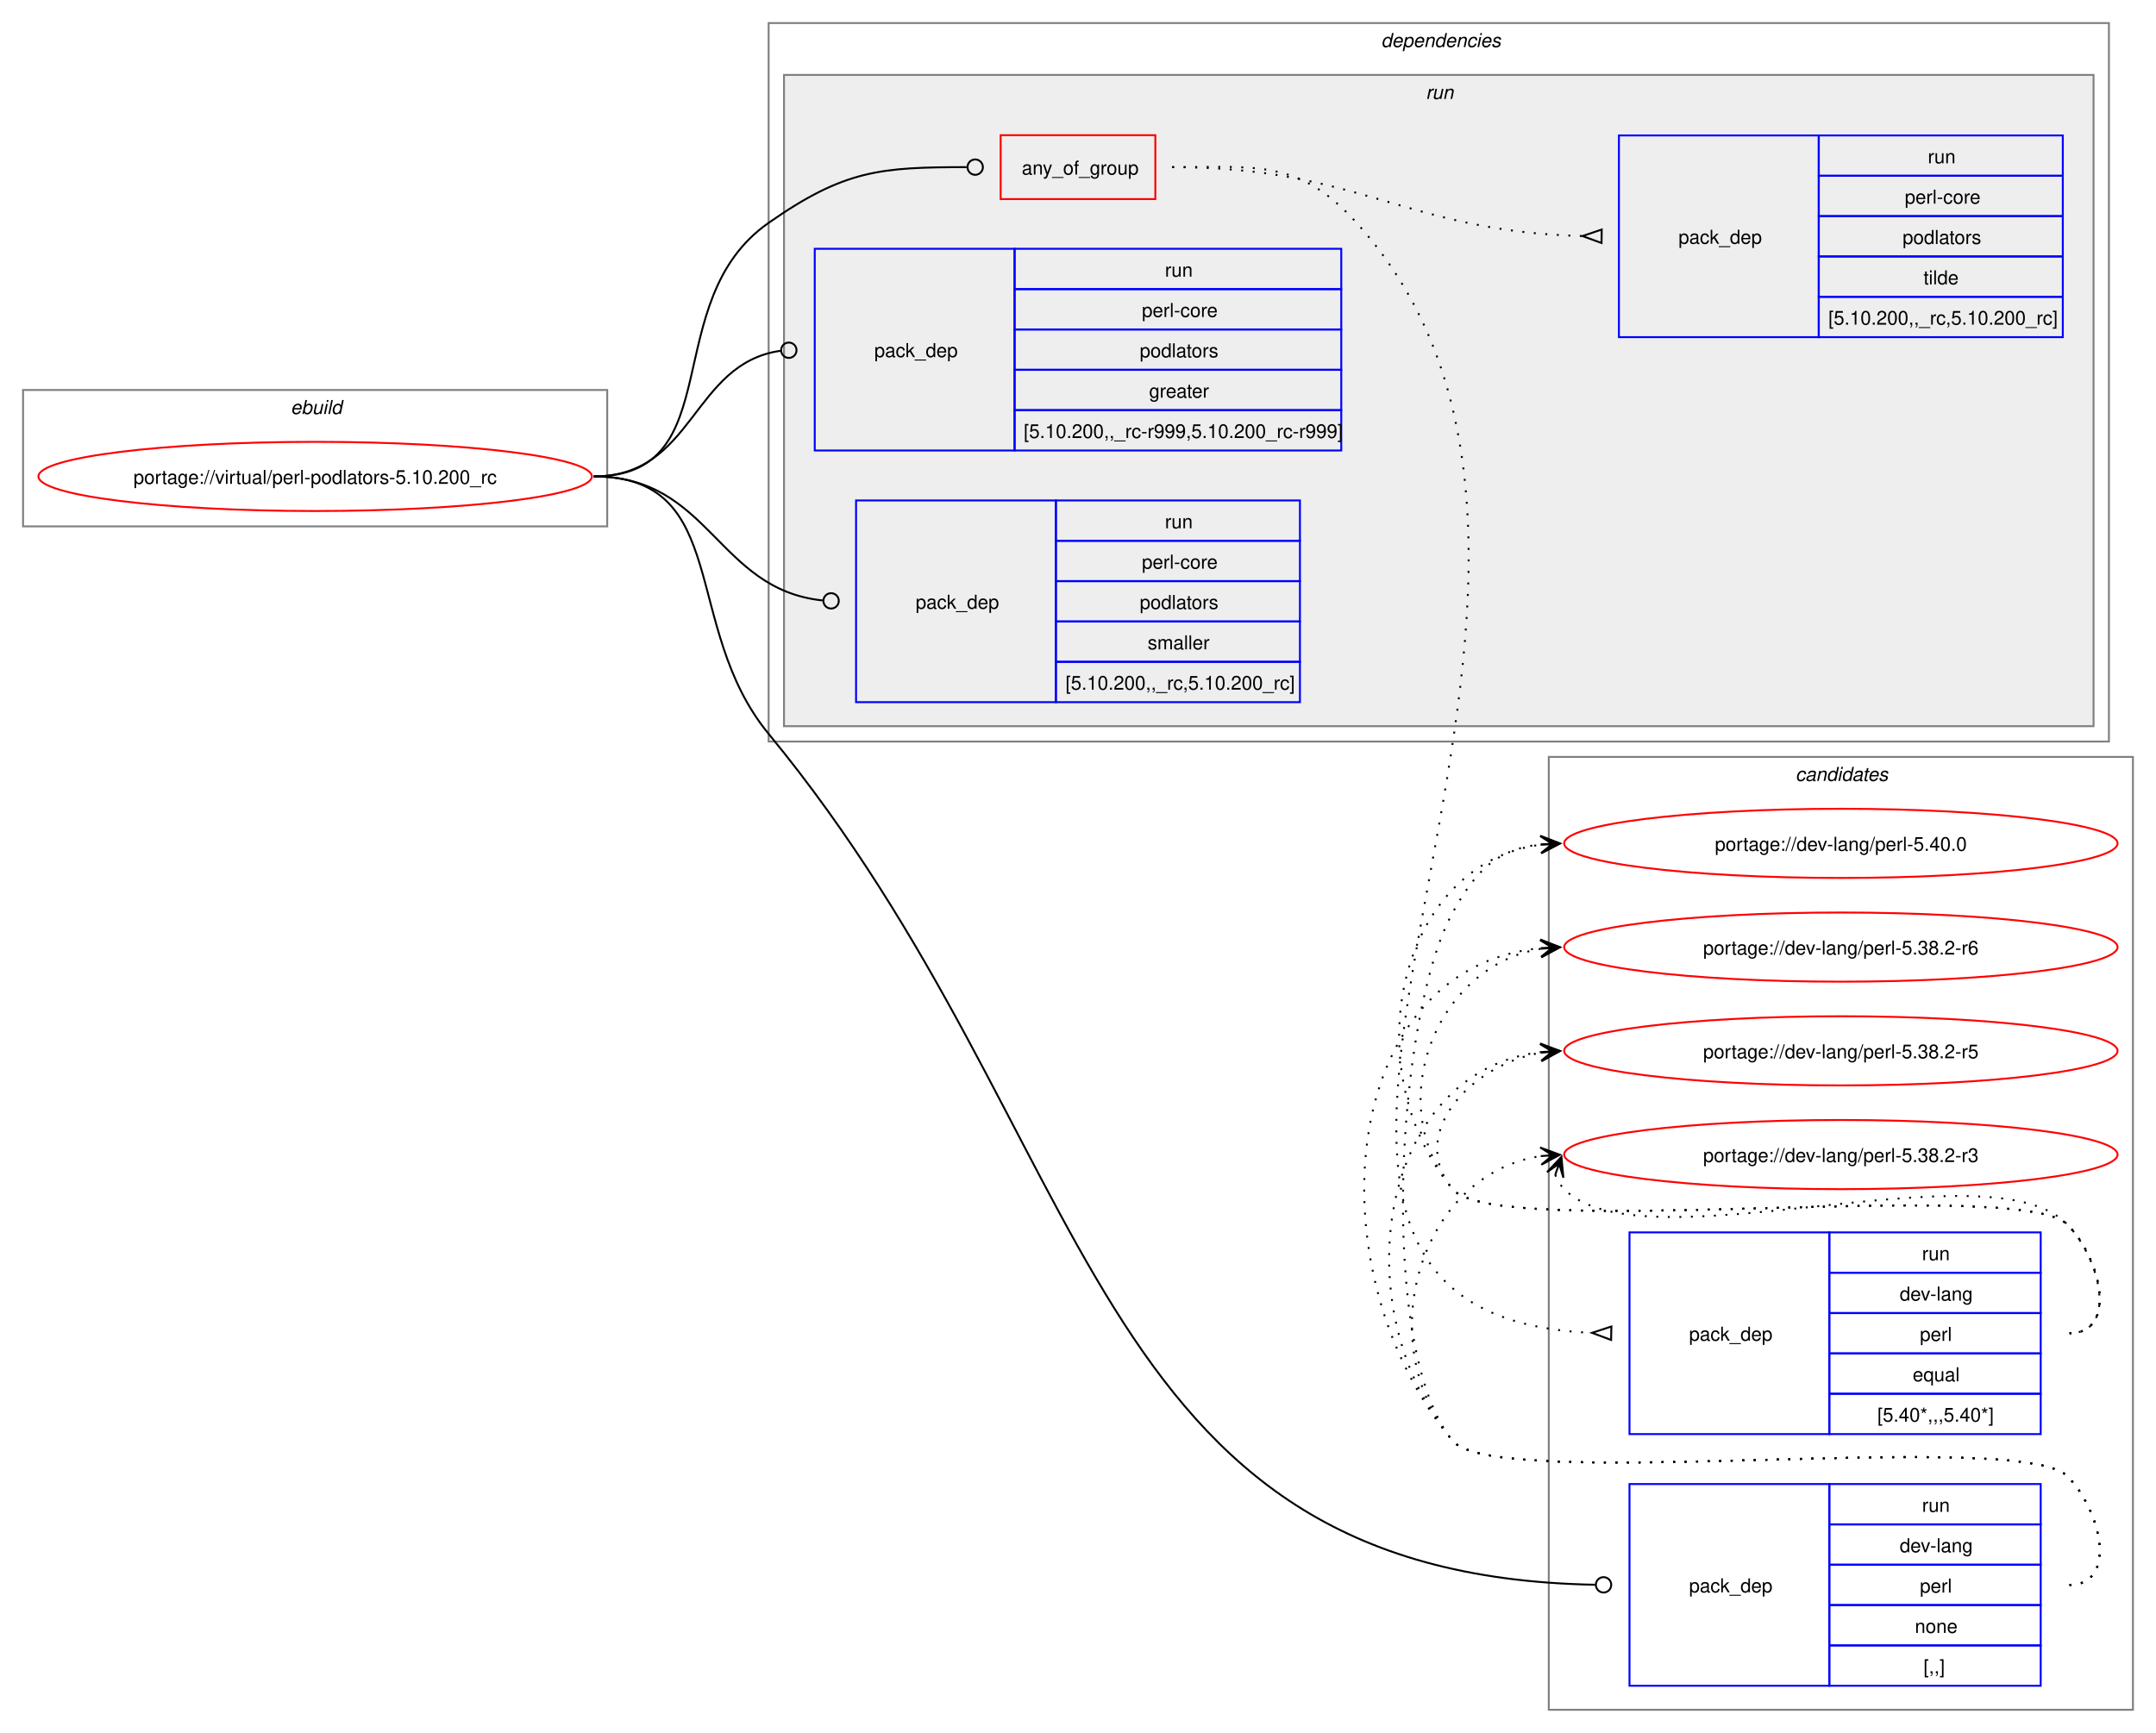
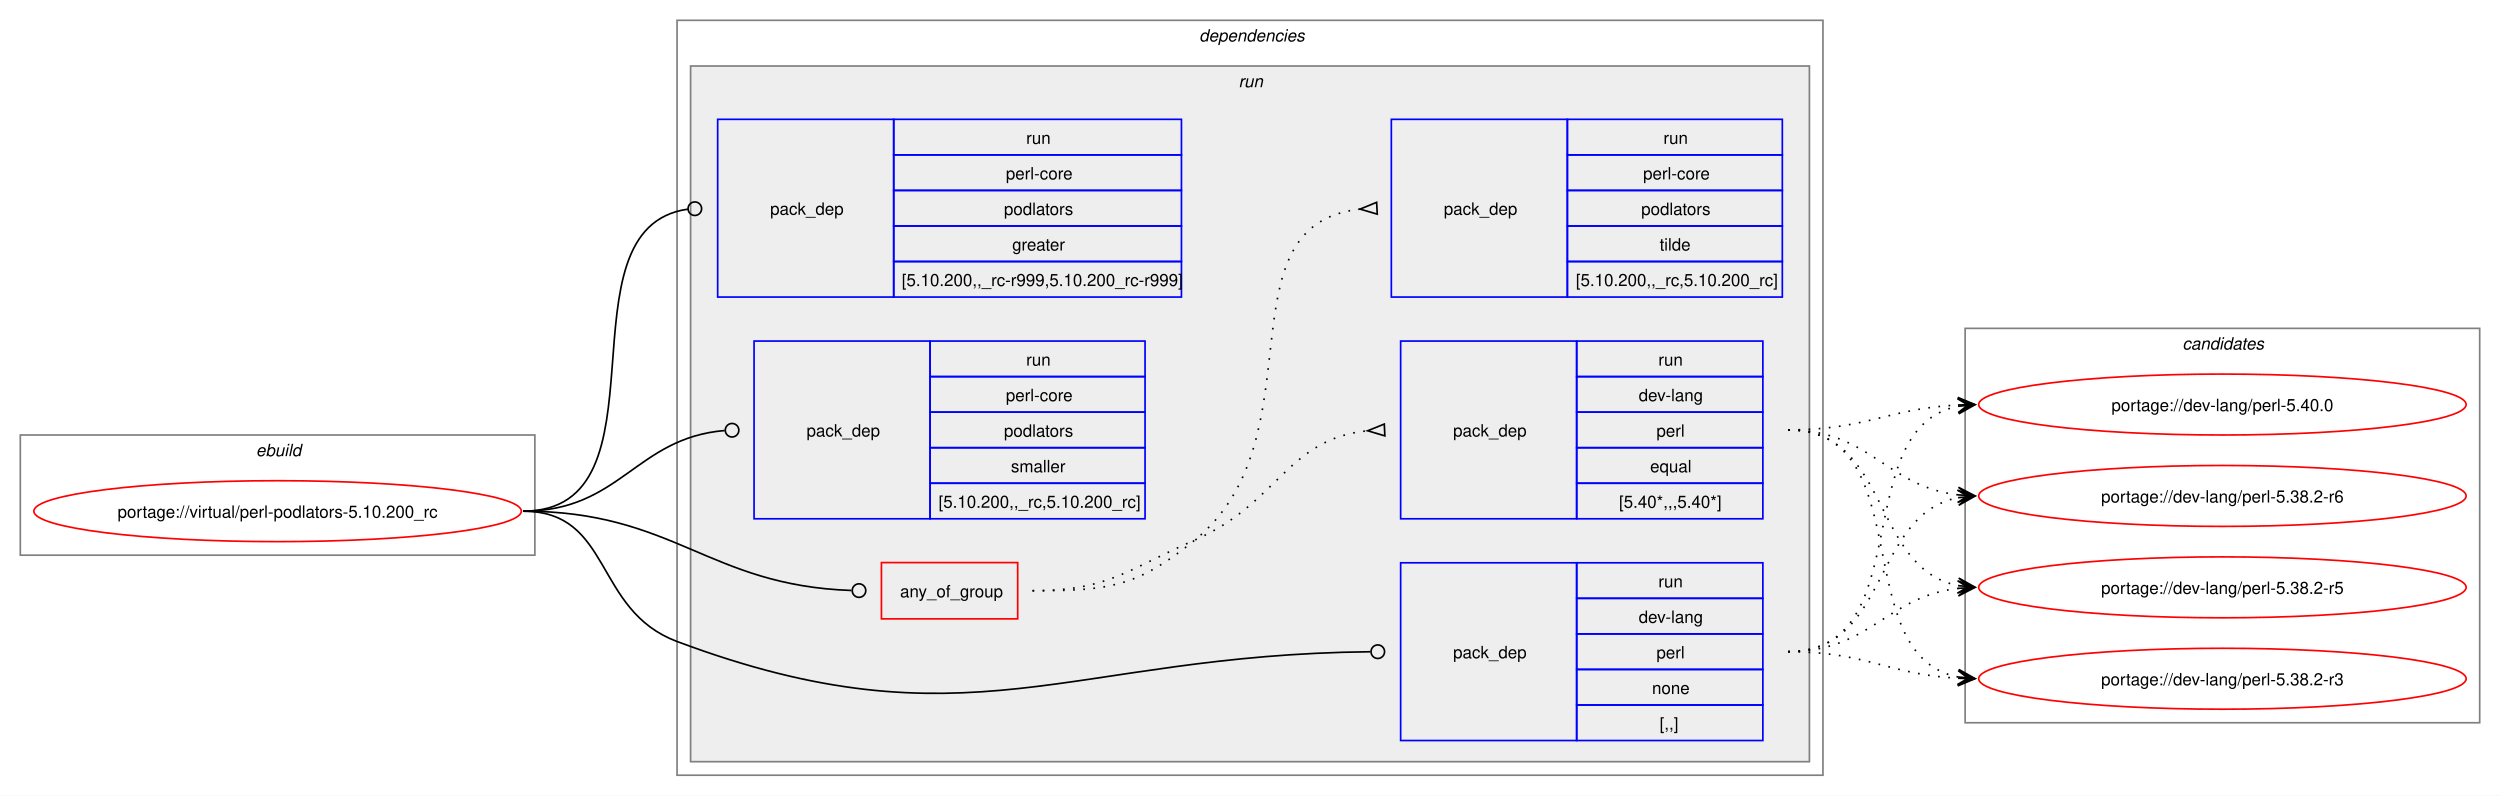
- <svg xmlns="http://www.w3.org/2000/svg" xmlns:xlink="http://www.w3.org/1999/xlink" width="1122pt" height="902pt" viewBox="0.00 0.00 1122.00 902.00">
-   <g id="graph0" class="graph" transform="scale(1 1) rotate(0) translate(4 898)">
-     <polygon fill="white" stroke="none" points="-4,4 -4,-898 1118,-898 1118,4 -4,4" />
-     <g id="clust12" class="cluster">
-       <polygon fill="none" stroke="gray" points="802,-8 802,-504 1106,-504 1106,-8 802,-8" />
-       <text text-anchor="start" x="930.38" y="-491.5" font-family="Helvetica,sans-Serif" font-style="italic" font-size="10.00">candidates</text>
-     </g>
+ <svg xmlns="http://www.w3.org/2000/svg" xmlns:xlink="http://www.w3.org/1999/xlink" width="1477pt" height="470pt" viewBox="0.00 0.00 1477.00 470.00">
+   <g id="graph0" class="graph" transform="scale(1 1) rotate(0) translate(4 466)">
+     <polygon fill="white" stroke="none" points="-4,4 -4,-466 1473,-466 1473,4 -4,4" />
    <g id="clust1" class="cluster">
-       <polygon fill="none" stroke="gray" points="8,-624 8,-695 312,-695 312,-624 8,-624" />
-       <text text-anchor="start" x="147.25" y="-682.5" font-family="Helvetica,sans-Serif" font-style="italic" font-size="10.00">ebuild</text>
+       <polygon fill="none" stroke="gray" points="8,-138 8,-209 312,-209 312,-138 8,-138" />
+       <text text-anchor="start" x="147.25" y="-196.5" font-family="Helvetica,sans-Serif" font-style="italic" font-size="10.00">ebuild</text>
    </g>
    <g id="clust2" class="cluster">
-       <polygon fill="none" stroke="gray" points="396,-512 396,-886 1093.5,-886 1093.5,-512 396,-512" />
-       <text text-anchor="start" x="714.75" y="-873.5" font-family="Helvetica,sans-Serif" font-style="italic" font-size="10.00">dependencies</text>
+       <polygon fill="none" stroke="gray" points="396,-8 396,-454 1073,-454 1073,-8 396,-8" />
+       <text text-anchor="start" x="704.5" y="-441.5" font-family="Helvetica,sans-Serif" font-style="italic" font-size="10.00">dependencies</text>
    </g>
    <g id="clust5" class="cluster">
-       <polygon fill="#eeeeee" stroke="gray" points="404,-520 404,-859 1085.5,-859 1085.5,-520 404,-520" />
-       <text text-anchor="start" x="738" y="-846.5" font-family="Helvetica,sans-Serif" font-style="italic" font-size="10.00">run</text>
+       <polygon fill="#eeeeee" stroke="gray" points="404,-16 404,-427 1065,-427 1065,-16 404,-16" />
+       <text text-anchor="start" x="727.75" y="-414.5" font-family="Helvetica,sans-Serif" font-style="italic" font-size="10.00">run</text>
+     </g>
+     <g id="clust12" class="cluster">
+       <polygon fill="none" stroke="gray" points="1157,-39 1157,-272 1461,-272 1461,-39 1157,-39" />
+       <text text-anchor="start" x="1285.38" y="-259.5" font-family="Helvetica,sans-Serif" font-style="italic" font-size="10.00">candidates</text>
    </g>
    <g id="node1" class="node">
      <g id="a_node1">
        <a xlink:href="../virtual/perl-podlators-5.10.200_rc.svg" xlink:title="portage://virtual/perl-podlators-5.10.200_rc">
-           <ellipse fill="none" stroke="red" cx="160" cy="-650" rx="144" ry="18" />
-           <text text-anchor="middle" x="160" y="-646.12" font-family="Helvetica,sans-Serif" font-size="10.00">portage://virtual/perl-podlators-5.10.200_rc</text>
+           <ellipse fill="none" stroke="red" cx="160" cy="-164" rx="144" ry="18" />
+           <text text-anchor="middle" x="160" y="-160.12" font-family="Helvetica,sans-Serif" font-size="10.00">portage://virtual/perl-podlators-5.10.200_rc</text>
        </a>
      </g>
    </g>
    <g id="node2" class="node">
-       <polygon fill="none" stroke="red" points="516.75,-794.38 516.75,-827.62 597.25,-827.62 597.25,-794.38 516.75,-794.38" />
-       <text text-anchor="start" x="527.75" y="-807.12" font-family="Helvetica,sans-Serif" font-size="10.00">any_of_group</text>
+       <polygon fill="none" stroke="red" points="516.75,-100.38 516.75,-133.62 597.25,-133.62 597.25,-100.38 516.75,-100.38" />
+       <text text-anchor="start" x="527.75" y="-113.12" font-family="Helvetica,sans-Serif" font-size="10.00">any_of_group</text>
    </g>
    <g id="edge3" class="edge">
-       <path fill="none" stroke="black" d="M305,-650C376.26,-650 337.61,-741.16 396,-782 435.59,-809.68 454.26,-810.95 499.01,-811" />
-       <ellipse fill="none" stroke="black" cx="503.5" cy="-811" rx="4" ry="4" />
+       <path fill="none" stroke="black" d="M305,-164C394.53,-164 414.13,-120.07 499.02,-117.15" />
+       <ellipse fill="none" stroke="black" cx="503.5" cy="-117.08" rx="4" ry="4" />
    </g>
    <g id="node5" class="node">
-       <polygon fill="none" stroke="blue" points="844,-20.5 844,-125.5 948,-125.5 948,-20.5 844,-20.5" />
-       <text text-anchor="start" x="875" y="-69.12" font-family="Helvetica,sans-Serif" font-size="10.00">pack_dep</text>
-       <polygon fill="none" stroke="blue" points="948,-104.5 948,-125.5 1058,-125.5 1058,-104.5 948,-104.5" />
-       <text text-anchor="start" x="996.25" y="-111" font-family="Helvetica,sans-Serif" font-size="10.00">run</text>
-       <polygon fill="none" stroke="blue" points="948,-83.5 948,-104.5 1058,-104.5 1058,-83.5 948,-83.5" />
-       <text text-anchor="start" x="984.62" y="-90" font-family="Helvetica,sans-Serif" font-size="10.00">dev-lang</text>
-       <polygon fill="none" stroke="blue" points="948,-62.5 948,-83.5 1058,-83.5 1058,-62.5 948,-62.5" />
-       <text text-anchor="start" x="995.12" y="-69" font-family="Helvetica,sans-Serif" font-size="10.00">perl</text>
-       <polygon fill="none" stroke="blue" points="948,-41.5 948,-62.5 1058,-62.5 1058,-41.5 948,-41.5" />
-       <text text-anchor="start" x="992.5" y="-48" font-family="Helvetica,sans-Serif" font-size="10.00">none</text>
-       <polygon fill="none" stroke="blue" points="948,-20.5 948,-41.5 1058,-41.5 1058,-20.5 948,-20.5" />
-       <text text-anchor="start" x="997" y="-27" font-family="Helvetica,sans-Serif" font-size="10.00">[,,]</text>
+       <polygon fill="none" stroke="blue" points="823.5,-28.5 823.5,-133.5 927.5,-133.5 927.5,-28.5 823.5,-28.5" />
+       <text text-anchor="start" x="854.5" y="-77.12" font-family="Helvetica,sans-Serif" font-size="10.00">pack_dep</text>
+       <polygon fill="none" stroke="blue" points="927.5,-112.5 927.5,-133.5 1037.5,-133.5 1037.5,-112.5 927.5,-112.5" />
+       <text text-anchor="start" x="975.75" y="-119" font-family="Helvetica,sans-Serif" font-size="10.00">run</text>
+       <polygon fill="none" stroke="blue" points="927.5,-91.5 927.5,-112.5 1037.5,-112.5 1037.5,-91.5 927.5,-91.5" />
+       <text text-anchor="start" x="964.12" y="-98" font-family="Helvetica,sans-Serif" font-size="10.00">dev-lang</text>
+       <polygon fill="none" stroke="blue" points="927.5,-70.5 927.5,-91.5 1037.5,-91.5 1037.5,-70.5 927.5,-70.5" />
+       <text text-anchor="start" x="974.62" y="-77" font-family="Helvetica,sans-Serif" font-size="10.00">perl</text>
+       <polygon fill="none" stroke="blue" points="927.5,-49.5 927.5,-70.5 1037.5,-70.5 1037.5,-49.5 927.5,-49.5" />
+       <text text-anchor="start" x="972" y="-56" font-family="Helvetica,sans-Serif" font-size="10.00">none</text>
+       <polygon fill="none" stroke="blue" points="927.5,-28.5 927.5,-49.5 1037.5,-49.5 1037.5,-28.5 927.5,-28.5" />
+       <text text-anchor="start" x="976.5" y="-35" font-family="Helvetica,sans-Serif" font-size="10.00">[,,]</text>
    </g>
    <g id="edge4" class="edge">
-       <path fill="none" stroke="black" d="M305,-650C376.99,-650 350.25,-571.58 396,-516 570.27,-304.29 558.1,-77.92 826.17,-73.08" />
-       <ellipse fill="none" stroke="black" cx="830.5" cy="-73.04" rx="4" ry="4" />
+       <path fill="none" stroke="black" d="M305,-164C357.98,-164 346.38,-105.58 396,-87 567.4,-22.82 626.57,-79.12 805.61,-80.95" />
+       <ellipse fill="none" stroke="black" cx="810" cy="-80.98" rx="4" ry="4" />
    </g>
    <g id="node6" class="node">
-       <polygon fill="none" stroke="blue" points="420,-663.5 420,-768.5 524,-768.5 524,-663.5 420,-663.5" />
-       <text text-anchor="start" x="451" y="-712.12" font-family="Helvetica,sans-Serif" font-size="10.00">pack_dep</text>
-       <polygon fill="none" stroke="blue" points="524,-747.5 524,-768.5 694,-768.5 694,-747.5 524,-747.5" />
-       <text text-anchor="start" x="602.25" y="-754" font-family="Helvetica,sans-Serif" font-size="10.00">run</text>
-       <polygon fill="none" stroke="blue" points="524,-726.5 524,-747.5 694,-747.5 694,-726.5 524,-726.5" />
-       <text text-anchor="start" x="590.25" y="-733" font-family="Helvetica,sans-Serif" font-size="10.00">perl-core</text>
-       <polygon fill="none" stroke="blue" points="524,-705.5 524,-726.5 694,-726.5 694,-705.5 524,-705.5" />
-       <text text-anchor="start" x="589.12" y="-712" font-family="Helvetica,sans-Serif" font-size="10.00">podlators</text>
-       <polygon fill="none" stroke="blue" points="524,-684.5 524,-705.5 694,-705.5 694,-684.5 524,-684.5" />
-       <text text-anchor="start" x="594" y="-691" font-family="Helvetica,sans-Serif" font-size="10.00">greater</text>
-       <polygon fill="none" stroke="blue" points="524,-663.5 524,-684.5 694,-684.5 694,-663.5 524,-663.5" />
-       <text text-anchor="start" x="528.75" y="-670" font-family="Helvetica,sans-Serif" font-size="10.00">[5.10.200,,_rc-r999,5.10.200_rc-r999]</text>
+       <polygon fill="none" stroke="blue" points="420,-290.5 420,-395.5 524,-395.5 524,-290.5 420,-290.5" />
+       <text text-anchor="start" x="451" y="-339.12" font-family="Helvetica,sans-Serif" font-size="10.00">pack_dep</text>
+       <polygon fill="none" stroke="blue" points="524,-374.5 524,-395.5 694,-395.5 694,-374.5 524,-374.5" />
+       <text text-anchor="start" x="602.25" y="-381" font-family="Helvetica,sans-Serif" font-size="10.00">run</text>
+       <polygon fill="none" stroke="blue" points="524,-353.5 524,-374.5 694,-374.5 694,-353.5 524,-353.5" />
+       <text text-anchor="start" x="590.25" y="-360" font-family="Helvetica,sans-Serif" font-size="10.00">perl-core</text>
+       <polygon fill="none" stroke="blue" points="524,-332.5 524,-353.5 694,-353.5 694,-332.5 524,-332.5" />
+       <text text-anchor="start" x="589.12" y="-339" font-family="Helvetica,sans-Serif" font-size="10.00">podlators</text>
+       <polygon fill="none" stroke="blue" points="524,-311.5 524,-332.5 694,-332.5 694,-311.5 524,-311.5" />
+       <text text-anchor="start" x="594" y="-318" font-family="Helvetica,sans-Serif" font-size="10.00">greater</text>
+       <polygon fill="none" stroke="blue" points="524,-290.5 524,-311.5 694,-311.5 694,-290.5 524,-290.5" />
+       <text text-anchor="start" x="528.75" y="-297" font-family="Helvetica,sans-Serif" font-size="10.00">[5.10.200,,_rc-r999,5.10.200_rc-r999]</text>
    </g>
    <g id="edge5" class="edge">
-       <path fill="none" stroke="black" d="M305,-650C357.35,-650 355.87,-708.74 402.13,-715.39" />
-       <ellipse fill="none" stroke="black" cx="406.51" cy="-715.69" rx="4" ry="4" />
+       <path fill="none" stroke="black" d="M305,-164C394.39,-164 323.59,-331.31 402.34,-342.42" />
+       <ellipse fill="none" stroke="black" cx="406.51" cy="-342.7" rx="4" ry="4" />
    </g>
    <g id="node7" class="node">
-       <polygon fill="none" stroke="blue" points="441.5,-532.5 441.5,-637.5 545.5,-637.5 545.5,-532.5 441.5,-532.5" />
-       <text text-anchor="start" x="472.5" y="-581.12" font-family="Helvetica,sans-Serif" font-size="10.00">pack_dep</text>
-       <polygon fill="none" stroke="blue" points="545.5,-616.5 545.5,-637.5 672.5,-637.5 672.5,-616.5 545.5,-616.5" />
-       <text text-anchor="start" x="602.25" y="-623" font-family="Helvetica,sans-Serif" font-size="10.00">run</text>
-       <polygon fill="none" stroke="blue" points="545.5,-595.5 545.5,-616.5 672.5,-616.5 672.5,-595.5 545.5,-595.5" />
-       <text text-anchor="start" x="590.25" y="-602" font-family="Helvetica,sans-Serif" font-size="10.00">perl-core</text>
-       <polygon fill="none" stroke="blue" points="545.5,-574.5 545.5,-595.5 672.5,-595.5 672.5,-574.5 545.5,-574.5" />
-       <text text-anchor="start" x="589.12" y="-581" font-family="Helvetica,sans-Serif" font-size="10.00">podlators</text>
-       <polygon fill="none" stroke="blue" points="545.5,-553.5 545.5,-574.5 672.5,-574.5 672.5,-553.5 545.5,-553.5" />
-       <text text-anchor="start" x="593.25" y="-560" font-family="Helvetica,sans-Serif" font-size="10.00">smaller</text>
-       <polygon fill="none" stroke="blue" points="545.5,-532.5 545.5,-553.5 672.5,-553.5 672.5,-532.5 545.5,-532.5" />
-       <text text-anchor="start" x="550.5" y="-539" font-family="Helvetica,sans-Serif" font-size="10.00">[5.10.200,,_rc,5.10.200_rc]</text>
+       <polygon fill="none" stroke="blue" points="441.5,-159.5 441.5,-264.5 545.5,-264.5 545.5,-159.5 441.5,-159.5" />
+       <text text-anchor="start" x="472.5" y="-208.12" font-family="Helvetica,sans-Serif" font-size="10.00">pack_dep</text>
+       <polygon fill="none" stroke="blue" points="545.5,-243.5 545.5,-264.5 672.5,-264.5 672.5,-243.5 545.5,-243.5" />
+       <text text-anchor="start" x="602.25" y="-250" font-family="Helvetica,sans-Serif" font-size="10.00">run</text>
+       <polygon fill="none" stroke="blue" points="545.5,-222.5 545.5,-243.5 672.5,-243.5 672.5,-222.5 545.5,-222.5" />
+       <text text-anchor="start" x="590.25" y="-229" font-family="Helvetica,sans-Serif" font-size="10.00">perl-core</text>
+       <polygon fill="none" stroke="blue" points="545.5,-201.5 545.5,-222.5 672.5,-222.5 672.5,-201.5 545.5,-201.5" />
+       <text text-anchor="start" x="589.12" y="-208" font-family="Helvetica,sans-Serif" font-size="10.00">podlators</text>
+       <polygon fill="none" stroke="blue" points="545.5,-180.5 545.5,-201.5 672.5,-201.5 672.5,-180.5 545.5,-180.5" />
+       <text text-anchor="start" x="593.25" y="-187" font-family="Helvetica,sans-Serif" font-size="10.00">smaller</text>
+       <polygon fill="none" stroke="blue" points="545.5,-159.5 545.5,-180.5 672.5,-180.5 672.5,-159.5 545.5,-159.5" />
+       <text text-anchor="start" x="550.5" y="-166" font-family="Helvetica,sans-Serif" font-size="10.00">[5.10.200,,_rc,5.10.200_rc]</text>
    </g>
    <g id="edge6" class="edge">
-       <path fill="none" stroke="black" d="M305,-650C365.69,-650 369.01,-591.19 424.09,-585.45" />
-       <ellipse fill="none" stroke="black" cx="428.51" cy="-585.23" rx="4" ry="4" />
+       <path fill="none" stroke="black" d="M305,-164C362.67,-164 371.44,-207.25 424.15,-211.64" />
+       <ellipse fill="none" stroke="black" cx="428.5" cy="-211.82" rx="4" ry="4" />
    </g>
    <g id="node3" class="node">
-       <polygon fill="none" stroke="blue" points="844,-151.5 844,-256.5 948,-256.5 948,-151.5 844,-151.5" />
-       <text text-anchor="start" x="875" y="-200.12" font-family="Helvetica,sans-Serif" font-size="10.00">pack_dep</text>
-       <polygon fill="none" stroke="blue" points="948,-235.5 948,-256.5 1058,-256.5 1058,-235.5 948,-235.5" />
-       <text text-anchor="start" x="996.25" y="-242" font-family="Helvetica,sans-Serif" font-size="10.00">run</text>
-       <polygon fill="none" stroke="blue" points="948,-214.5 948,-235.5 1058,-235.5 1058,-214.5 948,-214.5" />
-       <text text-anchor="start" x="984.62" y="-221" font-family="Helvetica,sans-Serif" font-size="10.00">dev-lang</text>
-       <polygon fill="none" stroke="blue" points="948,-193.5 948,-214.5 1058,-214.5 1058,-193.5 948,-193.5" />
-       <text text-anchor="start" x="995.12" y="-200" font-family="Helvetica,sans-Serif" font-size="10.00">perl</text>
-       <polygon fill="none" stroke="blue" points="948,-172.5 948,-193.5 1058,-193.5 1058,-172.5 948,-172.5" />
-       <text text-anchor="start" x="991.38" y="-179" font-family="Helvetica,sans-Serif" font-size="10.00">equal</text>
-       <polygon fill="none" stroke="blue" points="948,-151.5 948,-172.5 1058,-172.5 1058,-151.5 948,-151.5" />
-       <text text-anchor="start" x="973" y="-158" font-family="Helvetica,sans-Serif" font-size="10.00">[5.40*,,,5.40*]</text>
+       <polygon fill="none" stroke="blue" points="823.5,-159.5 823.5,-264.5 927.5,-264.5 927.5,-159.5 823.5,-159.5" />
+       <text text-anchor="start" x="854.5" y="-208.12" font-family="Helvetica,sans-Serif" font-size="10.00">pack_dep</text>
+       <polygon fill="none" stroke="blue" points="927.5,-243.5 927.5,-264.5 1037.5,-264.5 1037.5,-243.5 927.5,-243.5" />
+       <text text-anchor="start" x="975.75" y="-250" font-family="Helvetica,sans-Serif" font-size="10.00">run</text>
+       <polygon fill="none" stroke="blue" points="927.5,-222.5 927.5,-243.5 1037.5,-243.5 1037.5,-222.5 927.5,-222.5" />
+       <text text-anchor="start" x="964.12" y="-229" font-family="Helvetica,sans-Serif" font-size="10.00">dev-lang</text>
+       <polygon fill="none" stroke="blue" points="927.5,-201.5 927.5,-222.5 1037.5,-222.5 1037.5,-201.5 927.5,-201.5" />
+       <text text-anchor="start" x="974.62" y="-208" font-family="Helvetica,sans-Serif" font-size="10.00">perl</text>
+       <polygon fill="none" stroke="blue" points="927.5,-180.5 927.5,-201.5 1037.5,-201.5 1037.5,-180.5 927.5,-180.5" />
+       <text text-anchor="start" x="970.88" y="-187" font-family="Helvetica,sans-Serif" font-size="10.00">equal</text>
+       <polygon fill="none" stroke="blue" points="927.5,-159.5 927.5,-180.5 1037.5,-180.5 1037.5,-159.5 927.5,-159.5" />
+       <text text-anchor="start" x="952.5" y="-166" font-family="Helvetica,sans-Serif" font-size="10.00">[5.40*,,,5.40*]</text>
    </g>
    <g id="edge1" class="edge">
-       <path fill="none" stroke="black" stroke-dasharray="1,5" d="M606,-811C650.57,-811 672.11,-815.06 702,-782 876.38,-589.15 579.71,-214.42 824.51,-204.21" />
-       <polygon fill="none" stroke="black" points="834.57,-207.51 824.5,-204.21 834.43,-200.51 834.57,-207.51" />
+       <path fill="none" stroke="black" stroke-dasharray="1,5" d="M606,-117C650.7,-117 661.06,-129.04 702,-147 751.47,-168.7 756.3,-206.69 804,-211.5" />
+       <polygon fill="none" stroke="black" points="813.83,-215.47 804.01,-211.5 814.17,-208.48 813.83,-215.47" />
    </g>
    <g id="node4" class="node">
-       <polygon fill="none" stroke="blue" points="838.5,-722.5 838.5,-827.5 942.5,-827.5 942.5,-722.5 838.5,-722.5" />
-       <text text-anchor="start" x="869.5" y="-771.12" font-family="Helvetica,sans-Serif" font-size="10.00">pack_dep</text>
-       <polygon fill="none" stroke="blue" points="942.5,-806.5 942.5,-827.5 1069.5,-827.5 1069.5,-806.5 942.5,-806.5" />
-       <text text-anchor="start" x="999.25" y="-813" font-family="Helvetica,sans-Serif" font-size="10.00">run</text>
-       <polygon fill="none" stroke="blue" points="942.5,-785.5 942.5,-806.5 1069.5,-806.5 1069.5,-785.5 942.5,-785.5" />
-       <text text-anchor="start" x="987.25" y="-792" font-family="Helvetica,sans-Serif" font-size="10.00">perl-core</text>
-       <polygon fill="none" stroke="blue" points="942.5,-764.5 942.5,-785.5 1069.5,-785.5 1069.5,-764.5 942.5,-764.5" />
-       <text text-anchor="start" x="986.12" y="-771" font-family="Helvetica,sans-Serif" font-size="10.00">podlators</text>
-       <polygon fill="none" stroke="blue" points="942.5,-743.5 942.5,-764.5 1069.5,-764.5 1069.5,-743.5 942.5,-743.5" />
-       <text text-anchor="start" x="997" y="-750" font-family="Helvetica,sans-Serif" font-size="10.00">tilde</text>
-       <polygon fill="none" stroke="blue" points="942.5,-722.5 942.5,-743.5 1069.5,-743.5 1069.5,-722.5 942.5,-722.5" />
-       <text text-anchor="start" x="947.5" y="-729" font-family="Helvetica,sans-Serif" font-size="10.00">[5.10.200,,_rc,5.10.200_rc]</text>
+       <polygon fill="none" stroke="blue" points="818,-290.5 818,-395.5 922,-395.5 922,-290.5 818,-290.5" />
+       <text text-anchor="start" x="849" y="-339.12" font-family="Helvetica,sans-Serif" font-size="10.00">pack_dep</text>
+       <polygon fill="none" stroke="blue" points="922,-374.5 922,-395.5 1049,-395.5 1049,-374.5 922,-374.5" />
+       <text text-anchor="start" x="978.75" y="-381" font-family="Helvetica,sans-Serif" font-size="10.00">run</text>
+       <polygon fill="none" stroke="blue" points="922,-353.5 922,-374.5 1049,-374.5 1049,-353.5 922,-353.5" />
+       <text text-anchor="start" x="966.75" y="-360" font-family="Helvetica,sans-Serif" font-size="10.00">perl-core</text>
+       <polygon fill="none" stroke="blue" points="922,-332.5 922,-353.5 1049,-353.5 1049,-332.5 922,-332.5" />
+       <text text-anchor="start" x="965.62" y="-339" font-family="Helvetica,sans-Serif" font-size="10.00">podlators</text>
+       <polygon fill="none" stroke="blue" points="922,-311.5 922,-332.5 1049,-332.5 1049,-311.5 922,-311.5" />
+       <text text-anchor="start" x="976.5" y="-318" font-family="Helvetica,sans-Serif" font-size="10.00">tilde</text>
+       <polygon fill="none" stroke="blue" points="922,-290.5 922,-311.5 1049,-311.5 1049,-290.5 922,-290.5" />
+       <text text-anchor="start" x="927" y="-297" font-family="Helvetica,sans-Serif" font-size="10.00">[5.10.200,,_rc,5.10.200_rc]</text>
    </g>
    <g id="edge2" class="edge">
-       <path fill="none" stroke="black" stroke-dasharray="1,5" d="M606,-811C703.29,-811 727.5,-777.49 819.65,-775.13" />
-       <polygon fill="none" stroke="black" points="829.54,-778.51 819.5,-775.13 829.46,-771.51 829.54,-778.51" />
+       <path fill="none" stroke="black" stroke-dasharray="1,5" d="M606,-117C650.7,-117 667.38,-118.72 702,-147 776.16,-207.59 715.42,-333.22 799.61,-342.46" />
+       <polygon fill="none" stroke="black" points="809.32,-346.47 799.51,-342.46 809.68,-339.48 809.32,-346.47" />
    </g>
    <g id="node8" class="node">
      <g id="a_node8">
        <a xlink:href="../dev-lang/perl-5.40.0.svg" xlink:title="portage://dev-lang/perl-5.40.0">
-           <ellipse fill="none" stroke="red" cx="954" cy="-459" rx="144" ry="18" />
-           <text text-anchor="middle" x="954" y="-455.12" font-family="Helvetica,sans-Serif" font-size="10.00">portage://dev-lang/perl-5.40.0</text>
+           <ellipse fill="none" stroke="red" cx="1309" cy="-227" rx="144" ry="18" />
+           <text text-anchor="middle" x="1309" y="-223.12" font-family="Helvetica,sans-Serif" font-size="10.00">portage://dev-lang/perl-5.40.0</text>
        </a>
      </g>
    </g>
    <g id="edge7" class="edge">
-       <path fill="none" stroke="black" stroke-dasharray="1,5" d="M1073,-204C1098.12,-204 1089.6,-242.59 1072,-260.5 1047.04,-285.9 774.84,-251.68 752,-279 700.59,-340.49 722.83,-448.72 798.04,-458.32" />
-       <polygon fill="black" stroke="black" points="807.78,-458.92 797.52,-462.79 804.01,-458.69 797.8,-458.3 797.8,-458.3 797.8,-458.3 804.01,-458.69 798.08,-453.81 807.78,-458.92" />
+       <path fill="none" stroke="black" stroke-dasharray="1,5" d="M1052.5,-212C1098.6,-212 1111.97,-224.75 1152.95,-226.74" />
+       <polygon fill="black" stroke="black" points="1162.78,-226.97 1152.68,-231.23 1159,-226.88 1152.78,-226.74 1152.78,-226.74 1152.78,-226.74 1159,-226.88 1152.89,-222.24 1162.78,-226.97" />
    </g>
    <g id="node9" class="node">
      <g id="a_node9">
        <a xlink:href="../dev-lang/perl-5.38.2-r6.svg" xlink:title="portage://dev-lang/perl-5.38.2-r6">
-           <ellipse fill="none" stroke="red" cx="954" cy="-405" rx="144" ry="18" />
-           <text text-anchor="middle" x="954" y="-401.12" font-family="Helvetica,sans-Serif" font-size="10.00">portage://dev-lang/perl-5.38.2-r6</text>
+           <ellipse fill="none" stroke="red" cx="1309" cy="-173" rx="144" ry="18" />
+           <text text-anchor="middle" x="1309" y="-169.12" font-family="Helvetica,sans-Serif" font-size="10.00">portage://dev-lang/perl-5.38.2-r6</text>
        </a>
      </g>
    </g>
    <g id="edge8" class="edge">
-       <path fill="none" stroke="black" stroke-dasharray="1,5" d="M1073,-204C1098.12,-204 1089.6,-242.59 1072,-260.5 1047.04,-285.9 774.84,-251.68 752,-279 714.96,-323.3 743.58,-395.57 798.14,-404.16" />
-       <polygon fill="black" stroke="black" points="807.79,-404.91 797.47,-408.62 804.01,-404.61 797.82,-404.13 797.82,-404.13 797.82,-404.13 804.01,-404.61 798.16,-399.65 807.79,-404.91" />
+       <path fill="none" stroke="black" stroke-dasharray="1,5" d="M1052.5,-212C1101.1,-212 1110.28,-178.57 1153.03,-173.61" />
+       <polygon fill="black" stroke="black" points="1162.78,-173.07 1153.05,-178.12 1159.01,-173.28 1152.8,-173.63 1152.8,-173.63 1152.8,-173.63 1159.01,-173.28 1152.55,-169.13 1162.78,-173.07" />
    </g>
    <g id="node10" class="node">
      <g id="a_node10">
        <a xlink:href="../dev-lang/perl-5.38.2-r5.svg" xlink:title="portage://dev-lang/perl-5.38.2-r5">
-           <ellipse fill="none" stroke="red" cx="954" cy="-351" rx="144" ry="18" />
-           <text text-anchor="middle" x="954" y="-347.12" font-family="Helvetica,sans-Serif" font-size="10.00">portage://dev-lang/perl-5.38.2-r5</text>
+           <ellipse fill="none" stroke="red" cx="1309" cy="-119" rx="144" ry="18" />
+           <text text-anchor="middle" x="1309" y="-115.12" font-family="Helvetica,sans-Serif" font-size="10.00">portage://dev-lang/perl-5.38.2-r5</text>
        </a>
      </g>
    </g>
    <g id="edge9" class="edge">
-       <path fill="none" stroke="black" stroke-dasharray="1,5" d="M1073,-204C1098.12,-204 1089.6,-242.59 1072,-260.5 1047.04,-285.9 774.84,-251.68 752,-279 728.17,-307.5 761.13,-343.76 798.01,-350.05" />
-       <polygon fill="black" stroke="black" points="807.79,-350.9 797.44,-354.52 804.02,-350.57 797.82,-350.03 797.82,-350.03 797.82,-350.03 804.02,-350.57 798.21,-345.55 807.79,-350.9" />
+       <path fill="none" stroke="black" stroke-dasharray="1,5" d="M1052.5,-212C1113.12,-212 1101.3,-129.92 1153.15,-119.98" />
+       <polygon fill="black" stroke="black" points="1162.79,-119.11 1153.23,-124.49 1159.02,-119.45 1152.83,-120.01 1152.83,-120.01 1152.83,-120.01 1159.02,-119.45 1152.42,-115.53 1162.79,-119.11" />
    </g>
    <g id="node11" class="node">
      <g id="a_node11">
        <a xlink:href="../dev-lang/perl-5.38.2-r3.svg" xlink:title="portage://dev-lang/perl-5.38.2-r3">
-           <ellipse fill="none" stroke="red" cx="954" cy="-297" rx="144" ry="18" />
-           <text text-anchor="middle" x="954" y="-293.12" font-family="Helvetica,sans-Serif" font-size="10.00">portage://dev-lang/perl-5.38.2-r3</text>
+           <ellipse fill="none" stroke="red" cx="1309" cy="-65" rx="144" ry="18" />
+           <text text-anchor="middle" x="1309" y="-61.12" font-family="Helvetica,sans-Serif" font-size="10.00">portage://dev-lang/perl-5.38.2-r3</text>
        </a>
      </g>
    </g>
    <g id="edge10" class="edge">
-       <path fill="none" stroke="black" stroke-dasharray="1,5" d="M805.37,-286.45C806.4,-283.7 808.07,-280.96 810,-279 850.96,-237.42 1031.83,-302.85 1072,-260.5 1089.28,-242.28 1098.12,-204 1073,-204" />
-       <polygon fill="black" stroke="black" points="808.6,-295.85 801.09,-287.86 807.37,-292.27 805.34,-286.39 805.34,-286.39 805.34,-286.39 807.37,-292.27 809.6,-284.93 808.6,-295.85" />
+       <path fill="none" stroke="black" stroke-dasharray="1,5" d="M1052.5,-212C1130.5,-212 1086.81,-79 1152.92,-66.02" />
+       <polygon fill="black" stroke="black" points="1162.79,-65.11 1153.24,-70.51 1159.02,-65.46 1152.83,-66.03 1152.83,-66.03 1152.83,-66.03 1159.02,-65.46 1152.42,-61.54 1162.79,-65.11" />
    </g>
    <g id="edge11" class="edge">
-       <path fill="none" stroke="black" stroke-dasharray="1,5" d="M1073,-73C1098.12,-73 1089.6,-111.59 1072,-129.5 1047.04,-154.9 774.84,-120.68 752,-148 712.8,-194.88 722.5,-369.48 752,-423 764.54,-445.76 775.66,-456.12 797.94,-458.47" />
-       <polygon fill="black" stroke="black" points="807.78,-458.94 797.58,-462.96 804.01,-458.76 797.79,-458.46 797.79,-458.46 797.79,-458.46 804.01,-458.76 798.01,-453.97 807.78,-458.94" />
+       <path fill="none" stroke="black" stroke-dasharray="1,5" d="M1052.5,-81C1130.16,-81 1087.09,-213.09 1152.96,-225.99" />
+       <polygon fill="black" stroke="black" points="1162.79,-226.89 1152.42,-230.46 1159.02,-226.54 1152.83,-225.98 1152.83,-225.98 1152.83,-225.98 1159.02,-226.54 1153.24,-221.5 1162.79,-226.89" />
    </g>
    <g id="edge12" class="edge">
-       <path fill="none" stroke="black" stroke-dasharray="1,5" d="M1073,-73C1098.12,-73 1089.6,-111.59 1072,-129.5 1047.04,-154.9 774.84,-120.68 752,-148 679.37,-234.87 691.13,-394.3 798.01,-404.49" />
-       <polygon fill="black" stroke="black" points="807.78,-404.94 797.58,-408.97 804.01,-404.77 797.79,-404.48 797.79,-404.48 797.79,-404.48 804.01,-404.77 798,-399.98 807.78,-404.94" />
+       <path fill="none" stroke="black" stroke-dasharray="1,5" d="M1052.5,-81C1112.73,-81 1101.56,-161.86 1152.87,-171.97" />
+       <polygon fill="black" stroke="black" points="1162.79,-172.89 1152.41,-176.44 1159.02,-172.54 1152.83,-171.96 1152.83,-171.96 1152.83,-171.96 1159.02,-172.54 1153.25,-167.48 1162.79,-172.89" />
    </g>
    <g id="edge13" class="edge">
-       <path fill="none" stroke="black" stroke-dasharray="1,5" d="M1073,-73C1098.12,-73 1089.6,-111.59 1072,-129.5 1047.04,-154.9 774.84,-120.68 752,-148 694.36,-216.95 713.51,-340.34 797.82,-350.35" />
-       <polygon fill="black" stroke="black" points="807.78,-350.93 797.54,-354.84 804.01,-350.71 797.8,-350.35 797.8,-350.35 797.8,-350.35 804.01,-350.71 798.06,-345.86 807.78,-350.93" />
+       <path fill="none" stroke="black" stroke-dasharray="1,5" d="M1052.5,-81C1100.97,-81 1110.39,-113.57 1153.06,-118.4" />
+       <polygon fill="black" stroke="black" points="1162.78,-118.93 1152.55,-122.88 1159.01,-118.73 1152.8,-118.39 1152.8,-118.39 1152.8,-118.39 1159.01,-118.73 1153.04,-113.9 1162.78,-118.93" />
    </g>
    <g id="edge14" class="edge">
-       <path fill="none" stroke="black" stroke-dasharray="1,5" d="M1073,-73C1098.12,-73 1089.6,-111.59 1072,-129.5 1047.04,-154.9 774.84,-120.68 752,-148 708.92,-199.53 734.98,-287.13 798.12,-296.23" />
-       <polygon fill="black" stroke="black" points="807.78,-296.91 797.49,-300.7 804.01,-296.65 797.81,-296.21 797.81,-296.21 797.81,-296.21 804.01,-296.65 798.13,-291.72 807.78,-296.91" />
+       <path fill="none" stroke="black" stroke-dasharray="1,5" d="M1052.5,-81C1098.65,-81 1111.92,-67.4 1152.94,-65.28" />
+       <polygon fill="black" stroke="black" points="1162.78,-65.03 1152.9,-69.78 1159,-65.13 1152.79,-65.28 1152.79,-65.28 1152.79,-65.28 1159,-65.13 1152.67,-60.78 1162.78,-65.03" />
    </g>
  </g>
</svg>
